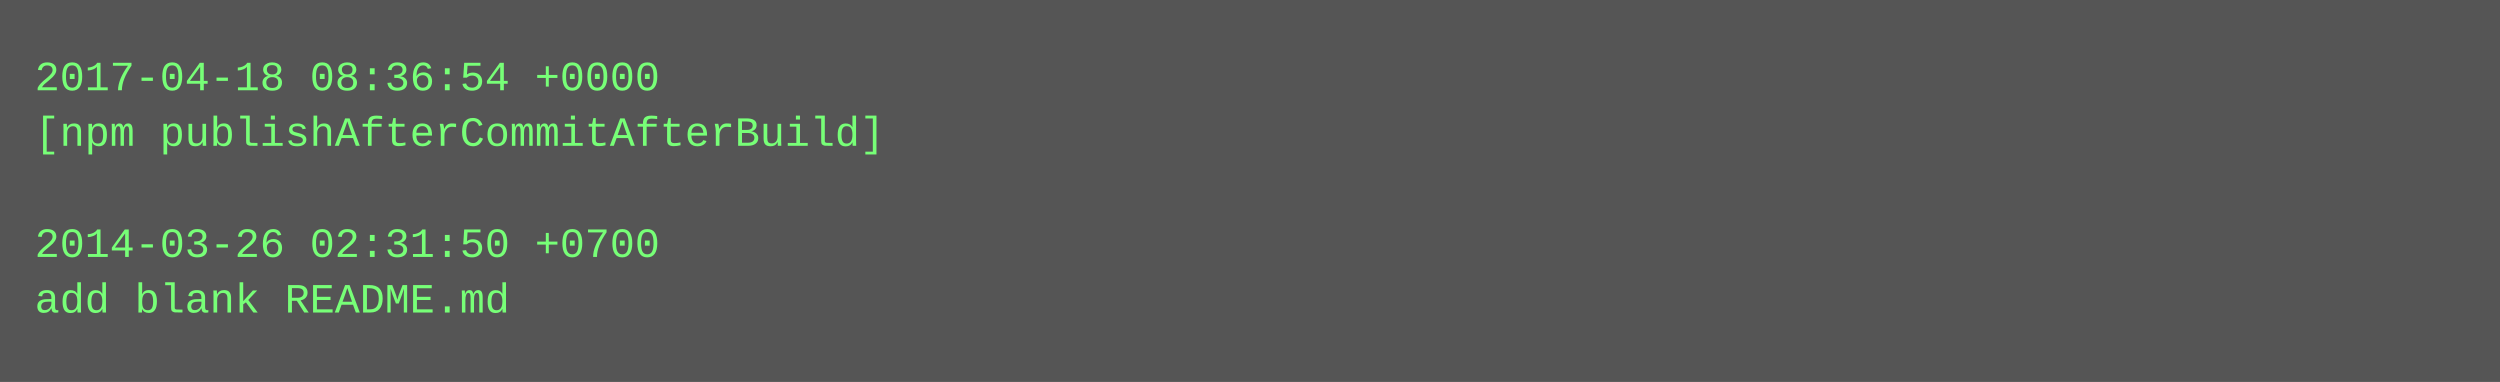
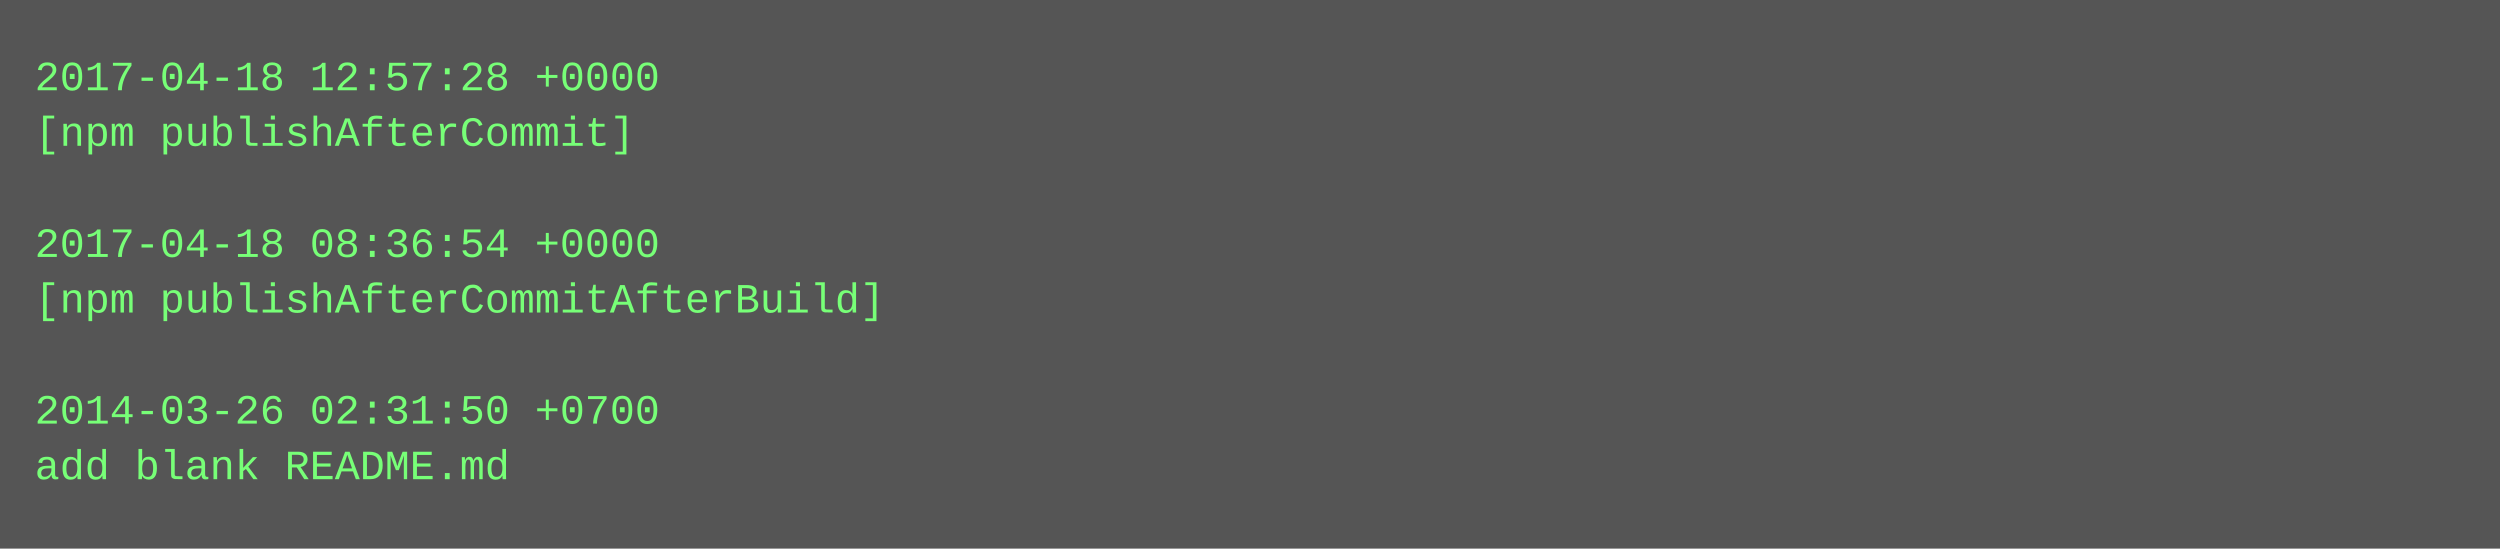
- <svg xmlns="http://www.w3.org/2000/svg" height="110" width="720">
-   <rect height="110" fill="#555" width="720" />
+ <svg xmlns="http://www.w3.org/2000/svg" height="158" width="720">
+   <rect height="158" fill="#555" width="720" />
  <text fill="#7f7" font-family="Courier New" font-size="12" xml:space="preserve">
-     <tspan x="10" y="26">2017-04-18 08:36:54 +0000</tspan>
-     <tspan x="10" y="42">[npm publishAfterCommitAfterBuild]</tspan>
+     <tspan x="10" y="26">2017-04-18 12:57:28 +0000</tspan>
+     <tspan x="10" y="42">[npm publishAfterCommit]</tspan>
    <tspan x="10" y="58" />
-     <tspan x="10" y="74">2014-03-26 02:31:50 +0700</tspan>
-     <tspan x="10" y="90">add blank README.md</tspan>
+     <tspan x="10" y="74">2017-04-18 08:36:54 +0000</tspan>
+     <tspan x="10" y="90">[npm publishAfterCommitAfterBuild]</tspan>
+     <tspan x="10" y="106" />
+     <tspan x="10" y="122">2014-03-26 02:31:50 +0700</tspan>
+     <tspan x="10" y="138">add blank README.md</tspan>
  </text>
</svg>
